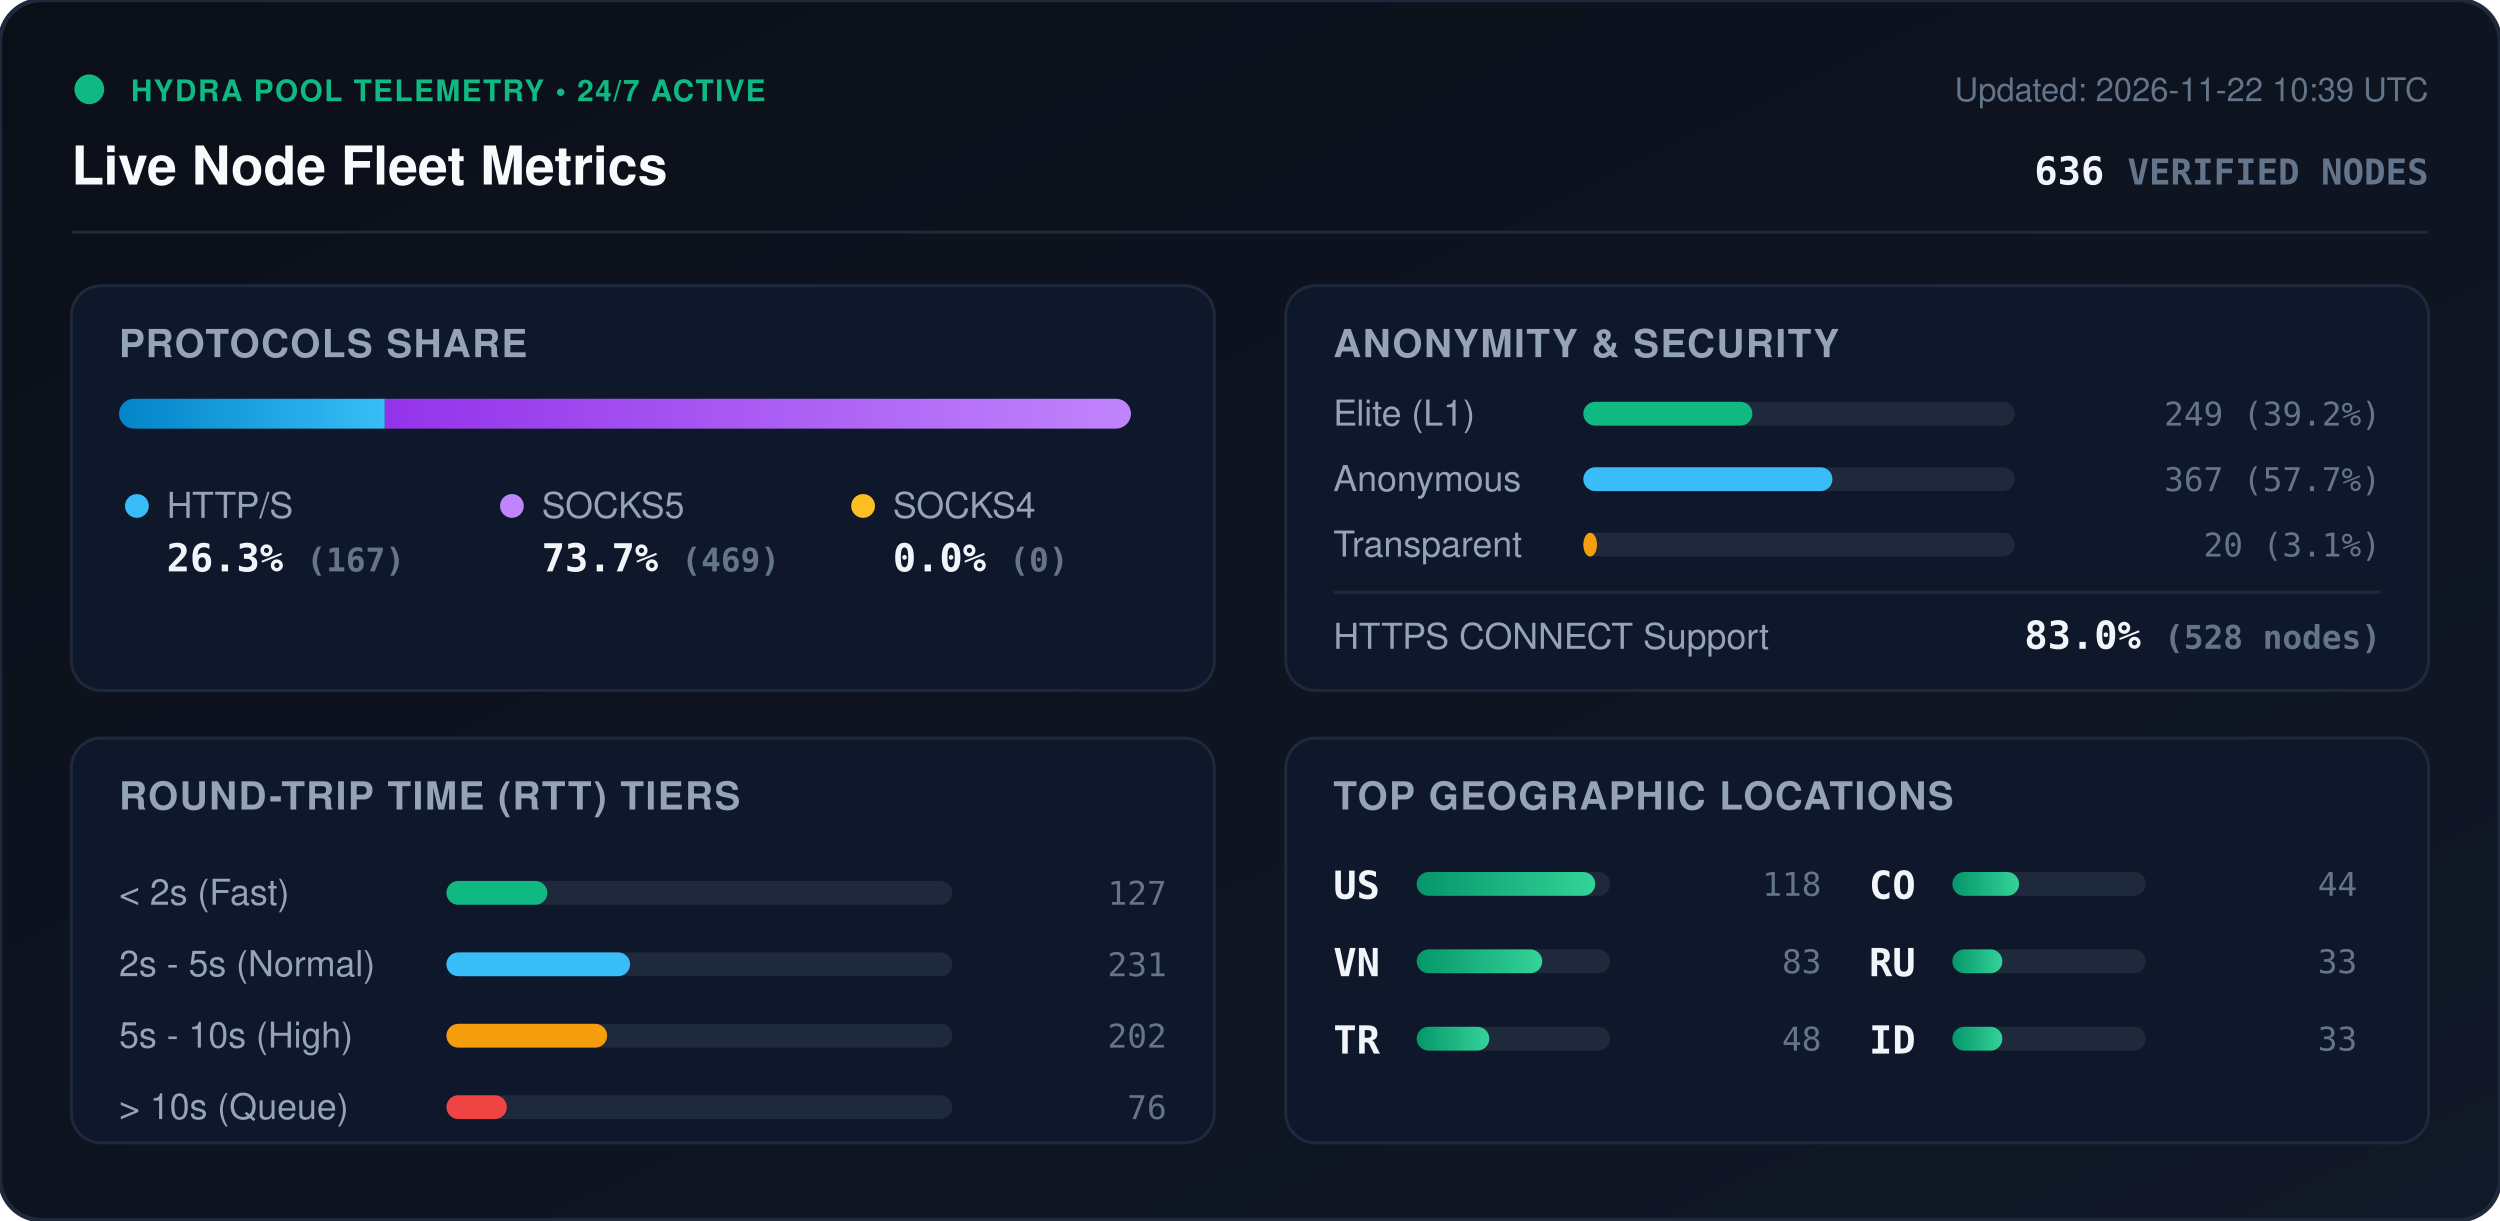
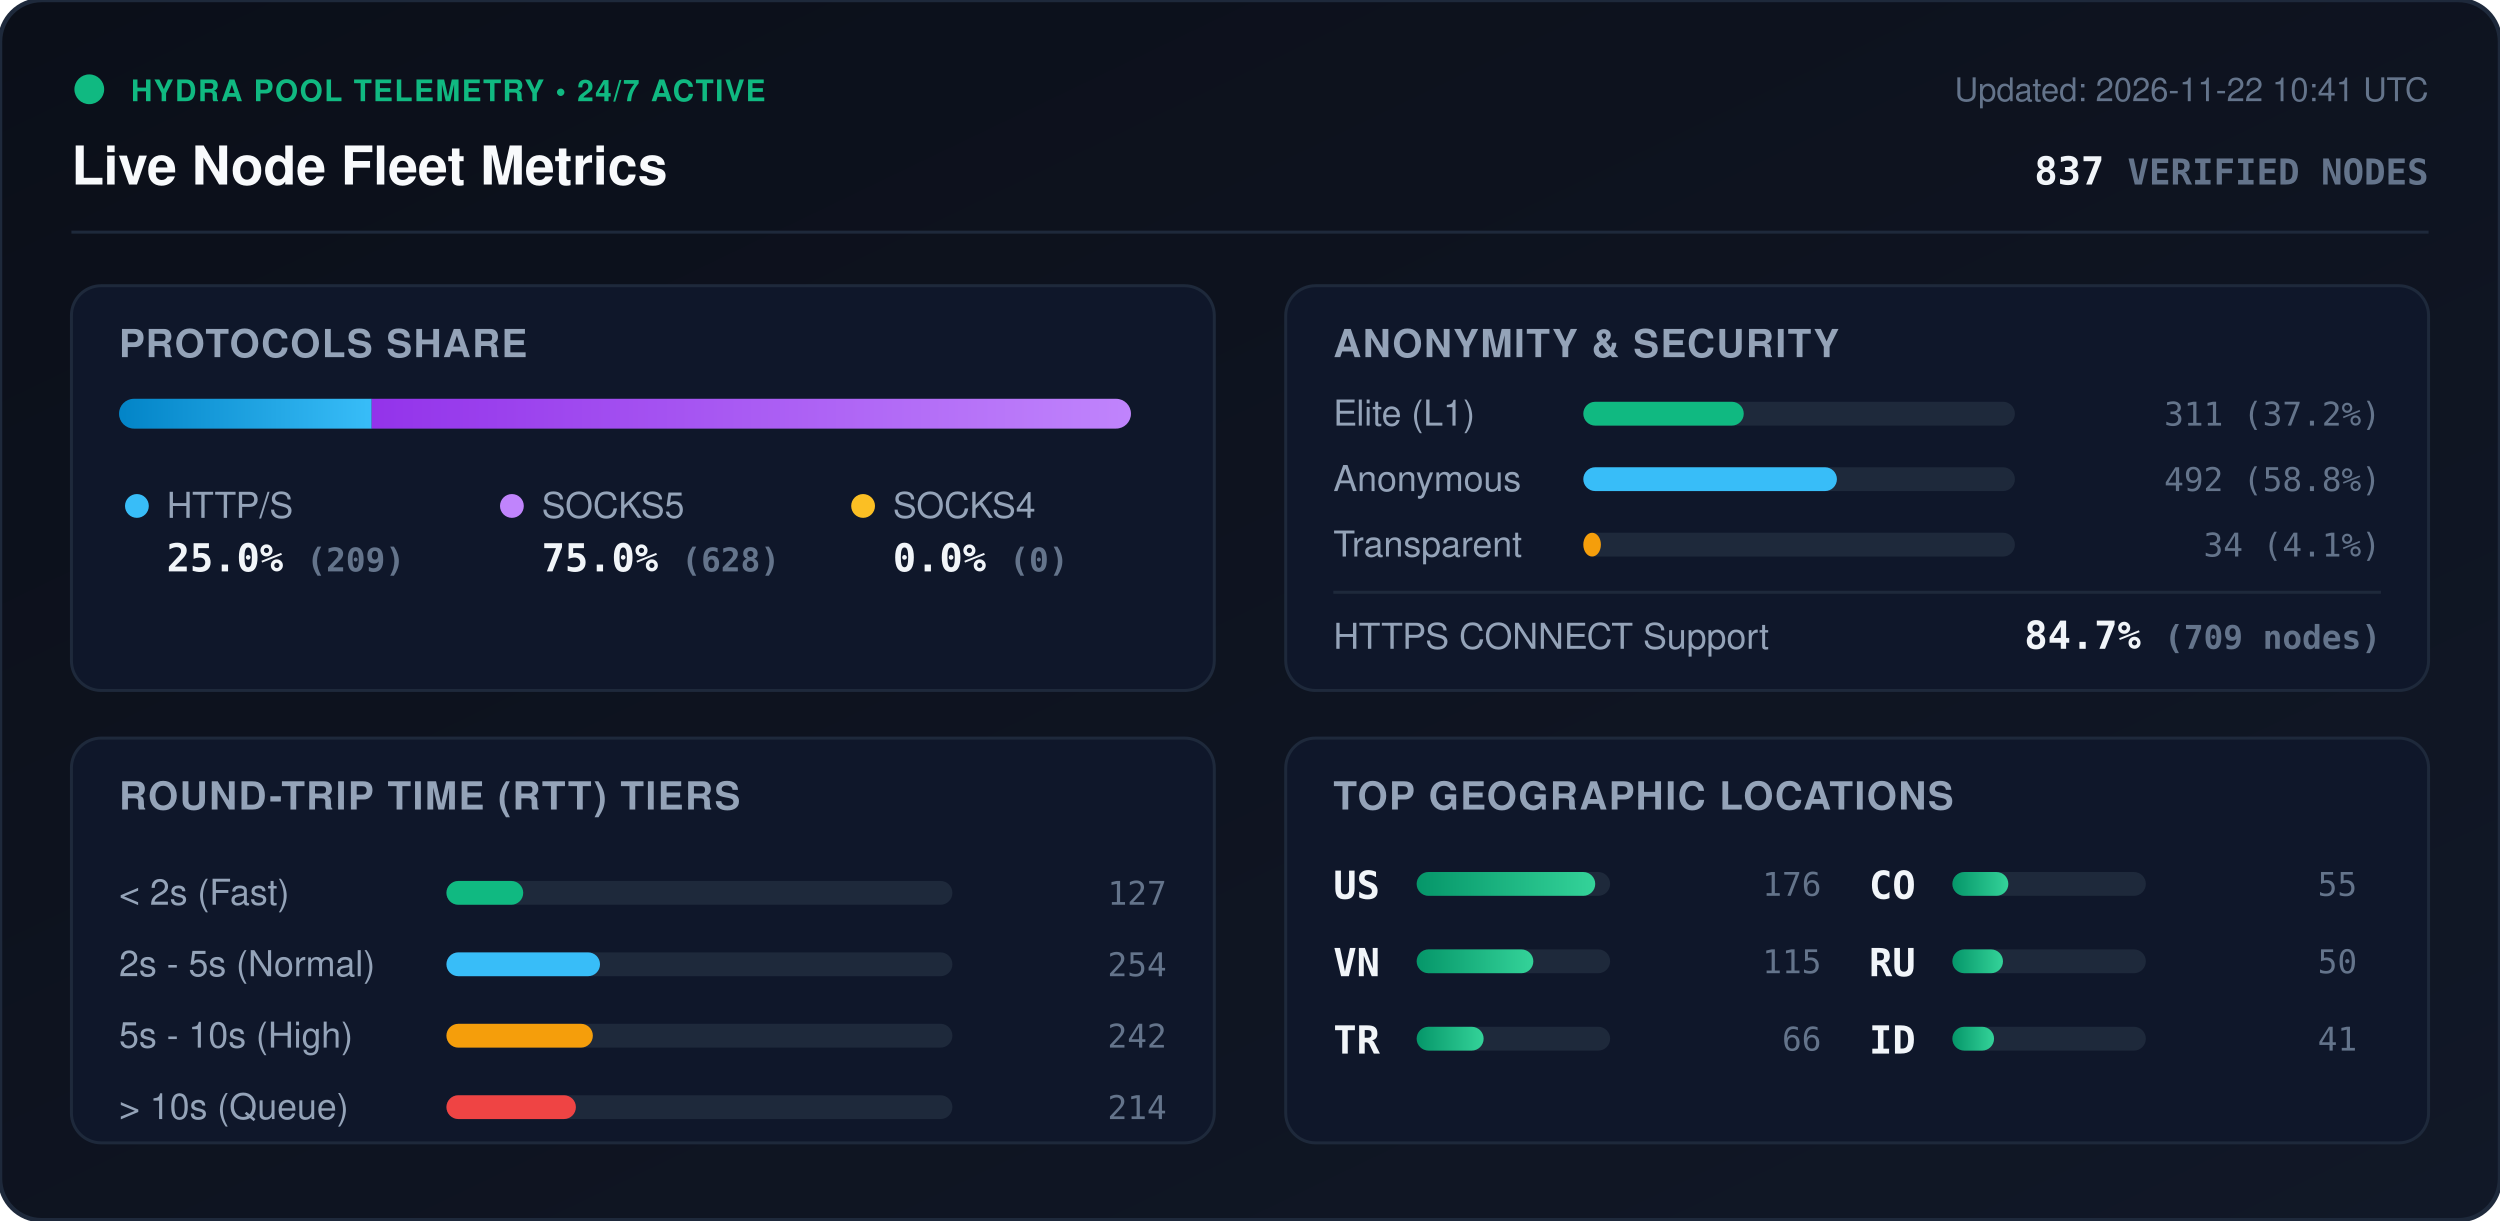
<svg xmlns="http://www.w3.org/2000/svg" viewBox="0 0 840 410" width="840" height="410" style="max-width: 100%; height: auto;">
  <defs>
    <linearGradient id="bg" x1="0%" y1="0%" x2="100%" y2="100%">
      <stop offset="0%" stop-color="#0b0f19" />
      <stop offset="100%" stop-color="#111827" />
    </linearGradient>
    <linearGradient id="bar-http" x1="0%" y1="0%" x2="100%" y2="0%">
      <stop offset="0%" stop-color="#0284c7" />
      <stop offset="100%" stop-color="#38bdf8" />
    </linearGradient>
    <linearGradient id="bar-socks5" x1="0%" y1="0%" x2="100%" y2="0%">
      <stop offset="0%" stop-color="#9333ea" />
      <stop offset="100%" stop-color="#c084fc" />
    </linearGradient>
    <linearGradient id="bar-socks4" x1="0%" y1="0%" x2="100%" y2="0%">
      <stop offset="0%" stop-color="#d97706" />
      <stop offset="100%" stop-color="#fbbf24" />
    </linearGradient>
    <linearGradient id="bar-green" x1="0%" y1="0%" x2="100%" y2="0%">
      <stop offset="0%" stop-color="#059669" />
      <stop offset="100%" stop-color="#34d399" />
    </linearGradient>
    <clipPath id="prog-track-clip">
      <rect width="340.0" height="10" rx="5" />
    </clipPath>
    <style>
      .title { font: 700 18px -apple-system, BlinkMacSystemFont, 'Segoe UI', Helvetica, Arial, sans-serif; fill: #f8fafc; }
      .sub { font: 500 11px -apple-system, BlinkMacSystemFont, 'Segoe UI', Helvetica, Arial, sans-serif; fill: #64748b; }
      .section-hdr { font: 600 13px -apple-system, BlinkMacSystemFont, 'Segoe UI', Helvetica, Arial, sans-serif; fill: #94a3b8; letter-spacing: 0.5px; }
      .metric-val { font: 700 13px -apple-system, BlinkMacSystemFont, 'Segoe UI', Helvetica, Arial, sans-serif; fill: #f1f5f9; }
      .metric-lbl { font: 500 12px -apple-system, BlinkMacSystemFont, 'Segoe UI', Helvetica, Arial, sans-serif; fill: #94a3b8; }
      .badge-txt { font: 700 10px -apple-system, BlinkMacSystemFont, 'Segoe UI', Helvetica, Arial, sans-serif; fill: #10b981; letter-spacing: 0.5px; }
      .mono { font-family: ui-monospace, SFMono-Regular, Menlo, Monaco, Consolas, monospace; }
      .pulse { animation: beacon 2s infinite ease-in-out; }
      @keyframes beacon { 0%, 100% { opacity: 1; } 50% { opacity: 0.35; } }
    </style>
  </defs>
  <rect width="840" height="410" rx="14" fill="url(#bg)" stroke="#1e293b" stroke-width="1.5" />
  <g transform="translate(24, 24)">
    <circle cx="6" cy="6" r="5" fill="#10b981" class="pulse" />
    <text x="20" y="10" class="badge-txt">HYDRA POOL TELEMETRY • 24/7 ACTIVE</text>
    <text x="0" y="38" class="title">Live Node Fleet Metrics</text>
-     <text x="792" y="10" text-anchor="end" class="sub">Updated: 2026-11-22 10:39 UTC</text>
-     <text x="792" y="38" text-anchor="end" class="metric-val mono" fill="#38bdf8">636 <tspan font-size="12" fill="#64748b">VERIFIED NODES</tspan>
+     <text x="792" y="10" text-anchor="end" class="sub">Updated: 2026-11-22 10:41 UTC</text>
+     <text x="792" y="38" text-anchor="end" class="metric-val mono" fill="#38bdf8">837 <tspan font-size="12" fill="#64748b">VERIFIED NODES</tspan>
    </text>
  </g>
  <line x1="24" y1="78" x2="816" y2="78" stroke="#1e293b" stroke-width="1" />
  <g transform="translate(24, 96)">
    <rect width="384" height="136" rx="10" fill="#0f172a" stroke="#1e293b" />
    <text x="16" y="24" class="section-hdr">PROTOCOLS SHARE</text>
    <g transform="translate(16, 38)">
      <rect width="340.0" height="10" rx="5" fill="#1e293b" />
      <g clip-path="url(#prog-track-clip)">
-         <rect x="0" width="89.3" height="10" fill="url(#bar-http)" />
-         <rect x="89.3" width="250.7" height="10" fill="url(#bar-socks5)" />
+         <rect x="0" width="84.9" height="10" fill="url(#bar-http)" />
+         <rect x="84.9" width="255.1" height="10" fill="url(#bar-socks5)" />
        <rect x="340.0" width="0.0" height="10" fill="url(#bar-socks4)" />
      </g>
    </g>
    <g transform="translate(16, 68)">
      <circle cx="6" cy="6" r="4" fill="#38bdf8" />
      <text x="16" y="10" class="metric-lbl">HTTP/S</text>
-       <text x="16" y="28" class="metric-val mono">26.3% <tspan font-size="11" fill="#64748b">(167)</tspan>
+       <text x="16" y="28" class="metric-val mono">25.0% <tspan font-size="11" fill="#64748b">(209)</tspan>
      </text>
      <circle cx="132" cy="6" r="4" fill="#c084fc" />
      <text x="142" y="10" class="metric-lbl">SOCKS5</text>
-       <text x="142" y="28" class="metric-val mono">73.7% <tspan font-size="11" fill="#64748b">(469)</tspan>
+       <text x="142" y="28" class="metric-val mono">75.0% <tspan font-size="11" fill="#64748b">(628)</tspan>
      </text>
      <circle cx="250" cy="6" r="4" fill="#fbbf24" />
      <text x="260" y="10" class="metric-lbl">SOCKS4</text>
      <text x="260" y="28" class="metric-val mono">0.0% <tspan font-size="11" fill="#64748b">(0)</tspan>
      </text>
    </g>
  </g>
  <g transform="translate(432, 96)">
    <rect width="384" height="136" rx="10" fill="#0f172a" stroke="#1e293b" />
    <text x="16" y="24" class="section-hdr">ANONYMITY &amp; SECURITY</text>
    <text x="16" y="47" class="metric-lbl">Elite (L1)</text>
    <rect x="100" y="39" width="145.0" height="8" rx="4" fill="#1e293b" />
-     <rect x="100" y="39" width="56.8" height="8" rx="4" fill="#10b981" />
-     <text x="368" y="47" text-anchor="end" class="mono sub" fill="#e2e8f0">249 (39.2%)</text>
+     <rect x="100" y="39" width="53.9" height="8" rx="4" fill="#10b981" />
+     <text x="368" y="47" text-anchor="end" class="mono sub" fill="#e2e8f0">311 (37.2%)</text>
    <text x="16" y="69" class="metric-lbl">Anonymous</text>
    <rect x="100" y="61" width="145.0" height="8" rx="4" fill="#1e293b" />
-     <rect x="100" y="61" width="83.7" height="8" rx="4" fill="#38bdf8" />
-     <text x="368" y="69" text-anchor="end" class="mono sub" fill="#e2e8f0">367 (57.7%)</text>
+     <rect x="100" y="61" width="85.2" height="8" rx="4" fill="#38bdf8" />
+     <text x="368" y="69" text-anchor="end" class="mono sub" fill="#e2e8f0">492 (58.8%)</text>
    <text x="16" y="91" class="metric-lbl">Transparent</text>
    <rect x="100" y="83" width="145.0" height="8" rx="4" fill="#1e293b" />
-     <rect x="100" y="83" width="4.6" height="8" rx="4" fill="#f59e0b" />
-     <text x="368" y="91" text-anchor="end" class="mono sub" fill="#e2e8f0">20 (3.1%)</text>
+     <rect x="100" y="83" width="5.9" height="8" rx="4" fill="#f59e0b" />
+     <text x="368" y="91" text-anchor="end" class="mono sub" fill="#e2e8f0">34 (4.1%)</text>
    <line x1="16" y1="103" x2="368" y2="103" stroke="#1e293b" stroke-width="1" />
    <text x="16" y="122" class="metric-lbl">HTTPS CONNECT Support</text>
-     <text x="368" y="122" text-anchor="end" class="metric-val mono" fill="#34d399">83.0% <tspan font-size="11" fill="#64748b">(528 nodes)</tspan>
+     <text x="368" y="122" text-anchor="end" class="metric-val mono" fill="#34d399">84.7% <tspan font-size="11" fill="#64748b">(709 nodes)</tspan>
    </text>
  </g>
  <g transform="translate(24, 248)">
    <rect width="384" height="136" rx="10" fill="#0f172a" stroke="#1e293b" />
    <text x="16" y="24" class="section-hdr">ROUND-TRIP TIME (RTT) TIERS</text>
    <g transform="translate(16, 42)">
      <text x="0" y="14" class="metric-lbl">&lt; 2s (Fast)</text>
      <rect x="110" y="6" width="170" height="8" rx="4" fill="#1e293b" />
-       <rect x="110" y="6" width="33.9" height="8" rx="4" fill="#10b981" />
+       <rect x="110" y="6" width="25.8" height="8" rx="4" fill="#10b981" />
      <text x="352" y="14" text-anchor="end" class="mono sub">127</text>
      <text x="0" y="38" class="metric-lbl">2s - 5s (Normal)</text>
      <rect x="110" y="30" width="170" height="8" rx="4" fill="#1e293b" />
-       <rect x="110" y="30" width="61.7" height="8" rx="4" fill="#38bdf8" />
-       <text x="352" y="38" text-anchor="end" class="mono sub">231</text>
+       <rect x="110" y="30" width="51.6" height="8" rx="4" fill="#38bdf8" />
+       <text x="352" y="38" text-anchor="end" class="mono sub">254</text>
      <text x="0" y="62" class="metric-lbl">5s - 10s (High)</text>
      <rect x="110" y="54" width="170" height="8" rx="4" fill="#1e293b" />
-       <rect x="110" y="54" width="54.0" height="8" rx="4" fill="#f59e0b" />
-       <text x="352" y="62" text-anchor="end" class="mono sub">202</text>
+       <rect x="110" y="54" width="49.2" height="8" rx="4" fill="#f59e0b" />
+       <text x="352" y="62" text-anchor="end" class="mono sub">242</text>
      <text x="0" y="86" class="metric-lbl">&gt; 10s (Queue)</text>
      <rect x="110" y="78" width="170" height="8" rx="4" fill="#1e293b" />
-       <rect x="110" y="78" width="20.3" height="8" rx="4" fill="#ef4444" />
-       <text x="352" y="86" text-anchor="end" class="mono sub">76</text>
+       <rect x="110" y="78" width="43.5" height="8" rx="4" fill="#ef4444" />
+       <text x="352" y="86" text-anchor="end" class="mono sub">214</text>
    </g>
  </g>
  <g transform="translate(432, 248)">
    <rect width="384" height="136" rx="10" fill="#0f172a" stroke="#1e293b" />
    <text x="16" y="24" class="section-hdr">TOP GEOGRAPHIC LOCATIONS</text>
    <g transform="translate(16, 42)">
      <g transform="translate(0, 0)">
        <text x="0" y="12" class="mono metric-val" font-size="12">US</text>
        <rect x="28" y="3" width="65" height="8" rx="4" fill="#1e293b" />
        <rect x="28" y="3" width="60.0" height="8" rx="4" fill="url(#bar-green)" />
-         <text x="164" y="11" text-anchor="end" class="mono sub">118</text>
+         <text x="164" y="11" text-anchor="end" class="mono sub">176</text>
      </g>
      <g transform="translate(0, 26)">
        <text x="0" y="12" class="mono metric-val" font-size="12">VN</text>
        <rect x="28" y="3" width="65" height="8" rx="4" fill="#1e293b" />
-         <rect x="28" y="3" width="42.2" height="8" rx="4" fill="url(#bar-green)" />
-         <text x="164" y="11" text-anchor="end" class="mono sub">83</text>
+         <rect x="28" y="3" width="39.2" height="8" rx="4" fill="url(#bar-green)" />
+         <text x="164" y="11" text-anchor="end" class="mono sub">115</text>
      </g>
      <g transform="translate(0, 52)">
        <text x="0" y="12" class="mono metric-val" font-size="12">TR</text>
        <rect x="28" y="3" width="65" height="8" rx="4" fill="#1e293b" />
-         <rect x="28" y="3" width="24.4" height="8" rx="4" fill="url(#bar-green)" />
-         <text x="164" y="11" text-anchor="end" class="mono sub">48</text>
+         <rect x="28" y="3" width="22.5" height="8" rx="4" fill="url(#bar-green)" />
+         <text x="164" y="11" text-anchor="end" class="mono sub">66</text>
      </g>
      <g transform="translate(180, 0)">
        <text x="0" y="12" class="mono metric-val" font-size="12">CO</text>
        <rect x="28" y="3" width="65" height="8" rx="4" fill="#1e293b" />
-         <rect x="28" y="3" width="22.4" height="8" rx="4" fill="url(#bar-green)" />
-         <text x="164" y="11" text-anchor="end" class="mono sub">44</text>
+         <rect x="28" y="3" width="18.8" height="8" rx="4" fill="url(#bar-green)" />
+         <text x="164" y="11" text-anchor="end" class="mono sub">55</text>
      </g>
      <g transform="translate(180, 26)">
        <text x="0" y="12" class="mono metric-val" font-size="12">RU</text>
        <rect x="28" y="3" width="65" height="8" rx="4" fill="#1e293b" />
-         <rect x="28" y="3" width="16.8" height="8" rx="4" fill="url(#bar-green)" />
-         <text x="164" y="11" text-anchor="end" class="mono sub">33</text>
+         <rect x="28" y="3" width="17.0" height="8" rx="4" fill="url(#bar-green)" />
+         <text x="164" y="11" text-anchor="end" class="mono sub">50</text>
      </g>
      <g transform="translate(180, 52)">
        <text x="0" y="12" class="mono metric-val" font-size="12">ID</text>
        <rect x="28" y="3" width="65" height="8" rx="4" fill="#1e293b" />
-         <rect x="28" y="3" width="16.8" height="8" rx="4" fill="url(#bar-green)" />
-         <text x="164" y="11" text-anchor="end" class="mono sub">33</text>
+         <rect x="28" y="3" width="14.0" height="8" rx="4" fill="url(#bar-green)" />
+         <text x="164" y="11" text-anchor="end" class="mono sub">41</text>
      </g>
    </g>
  </g>
</svg>
